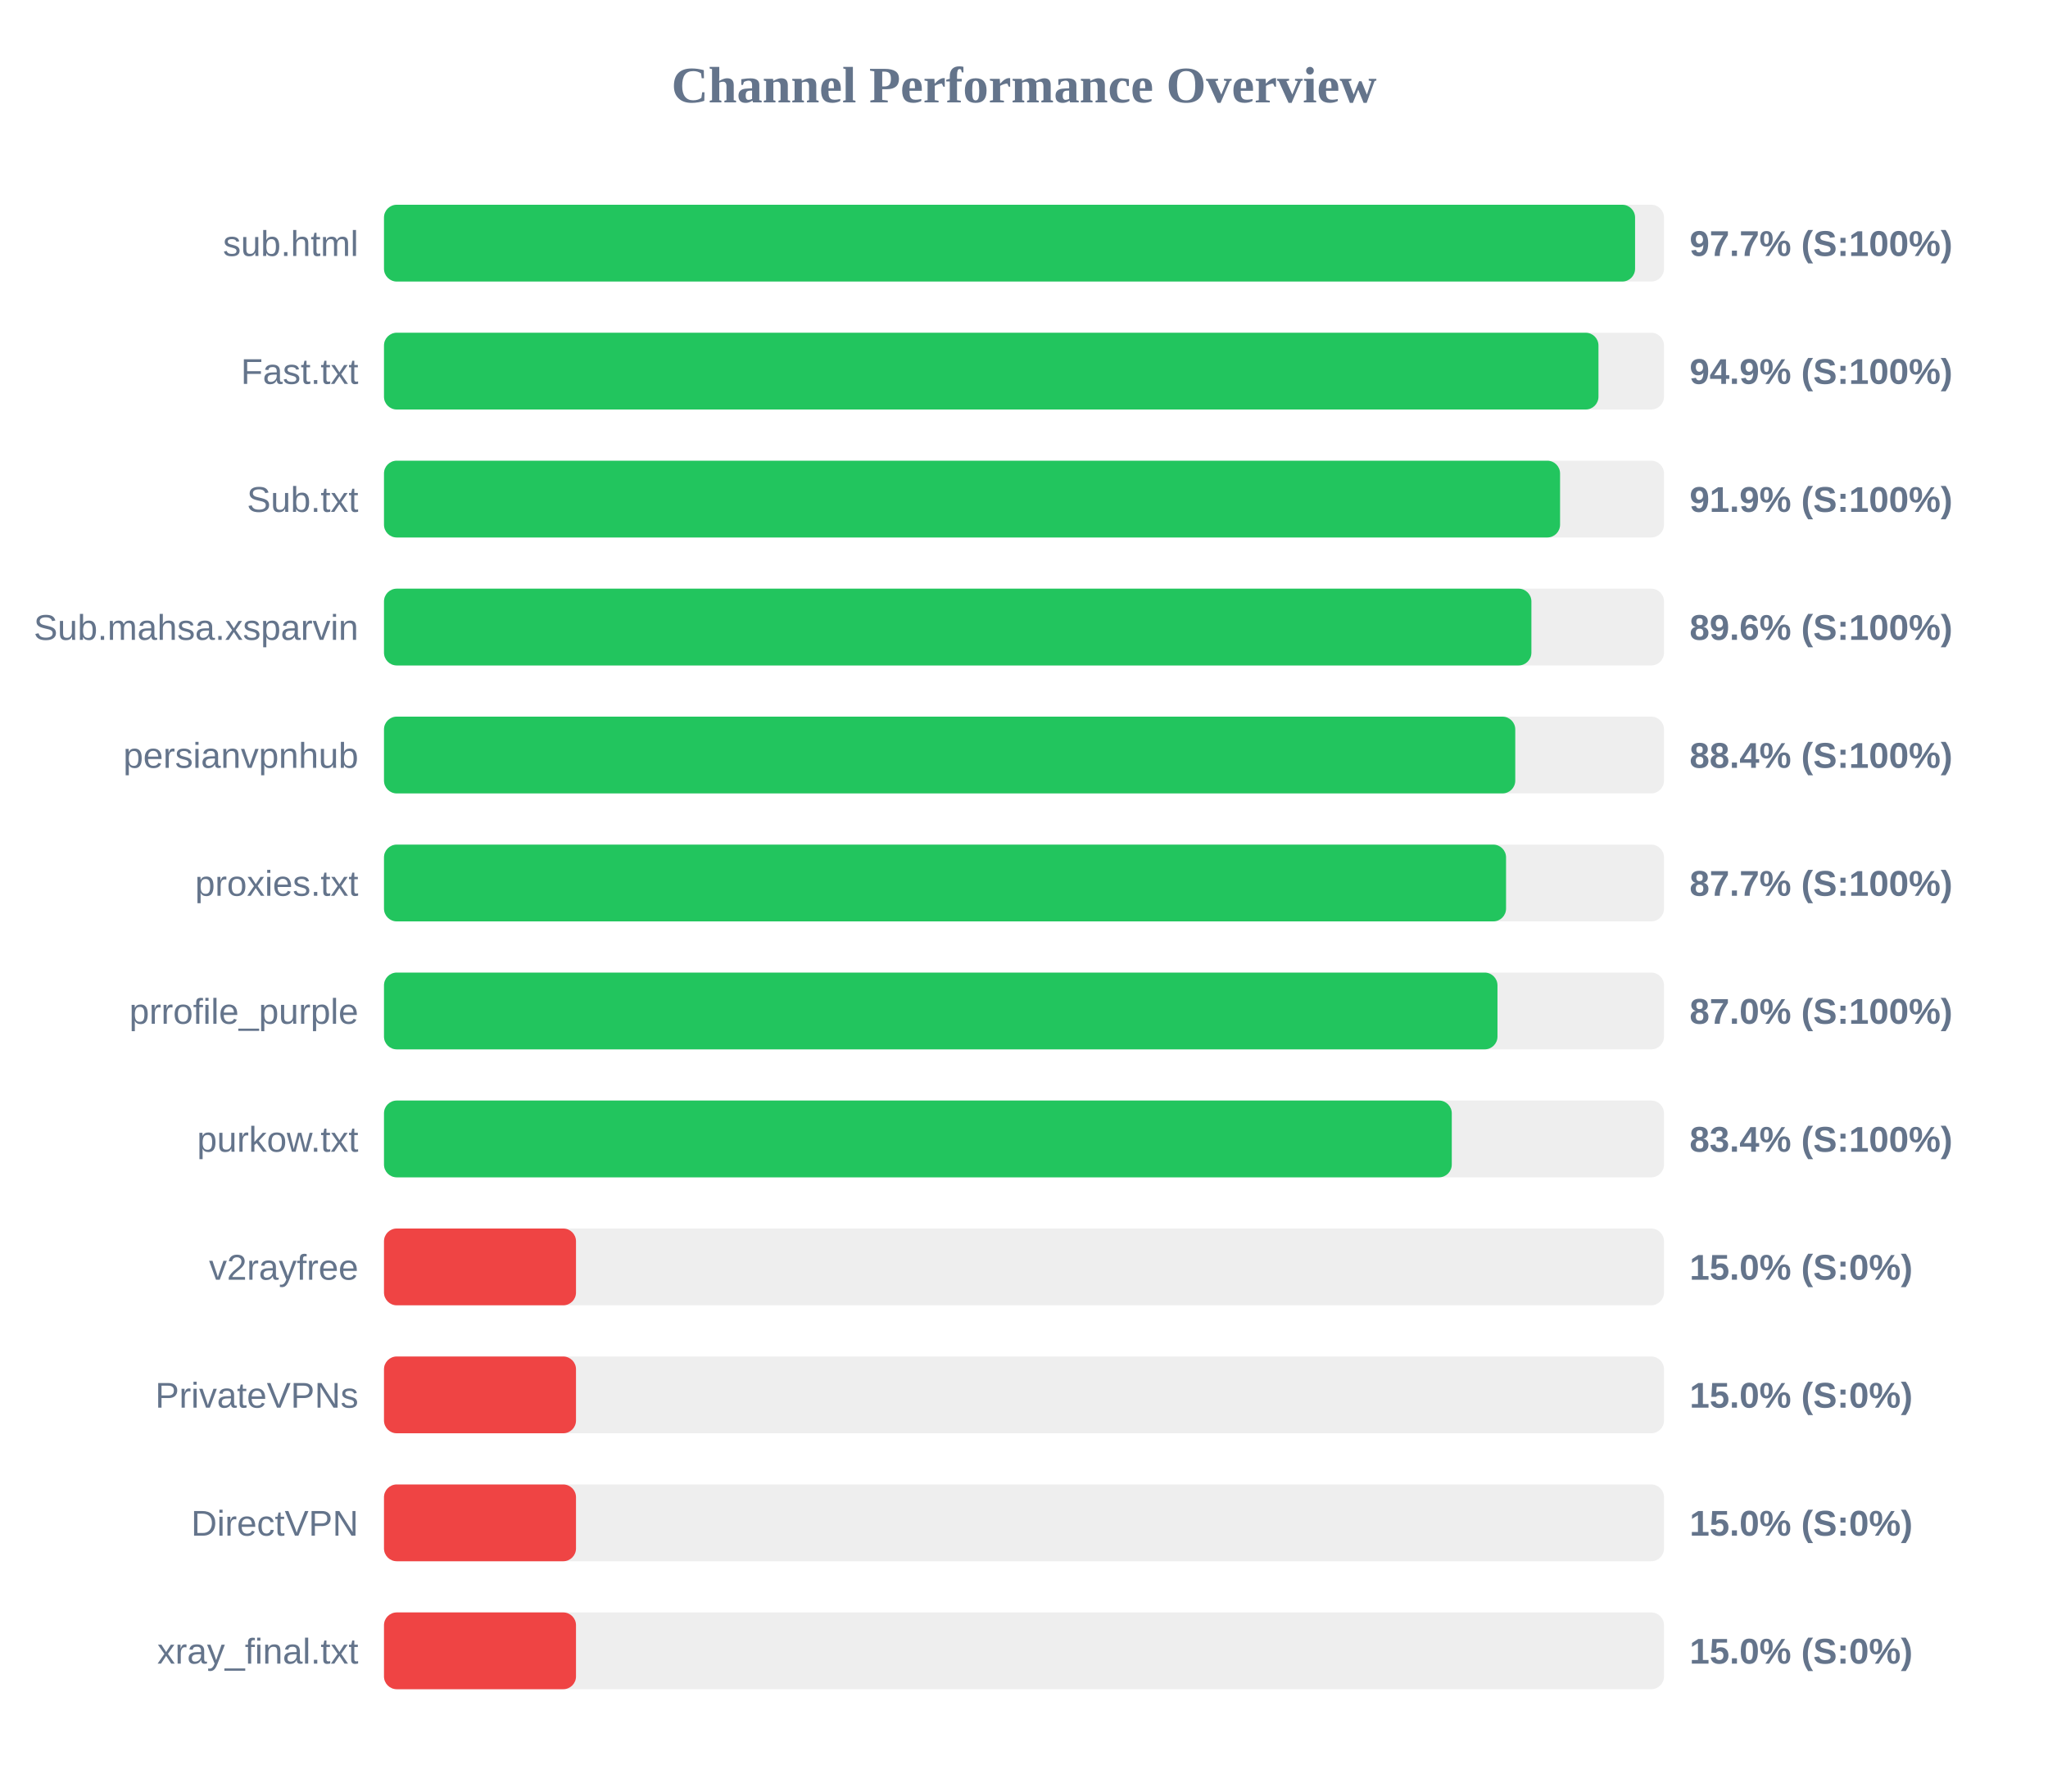
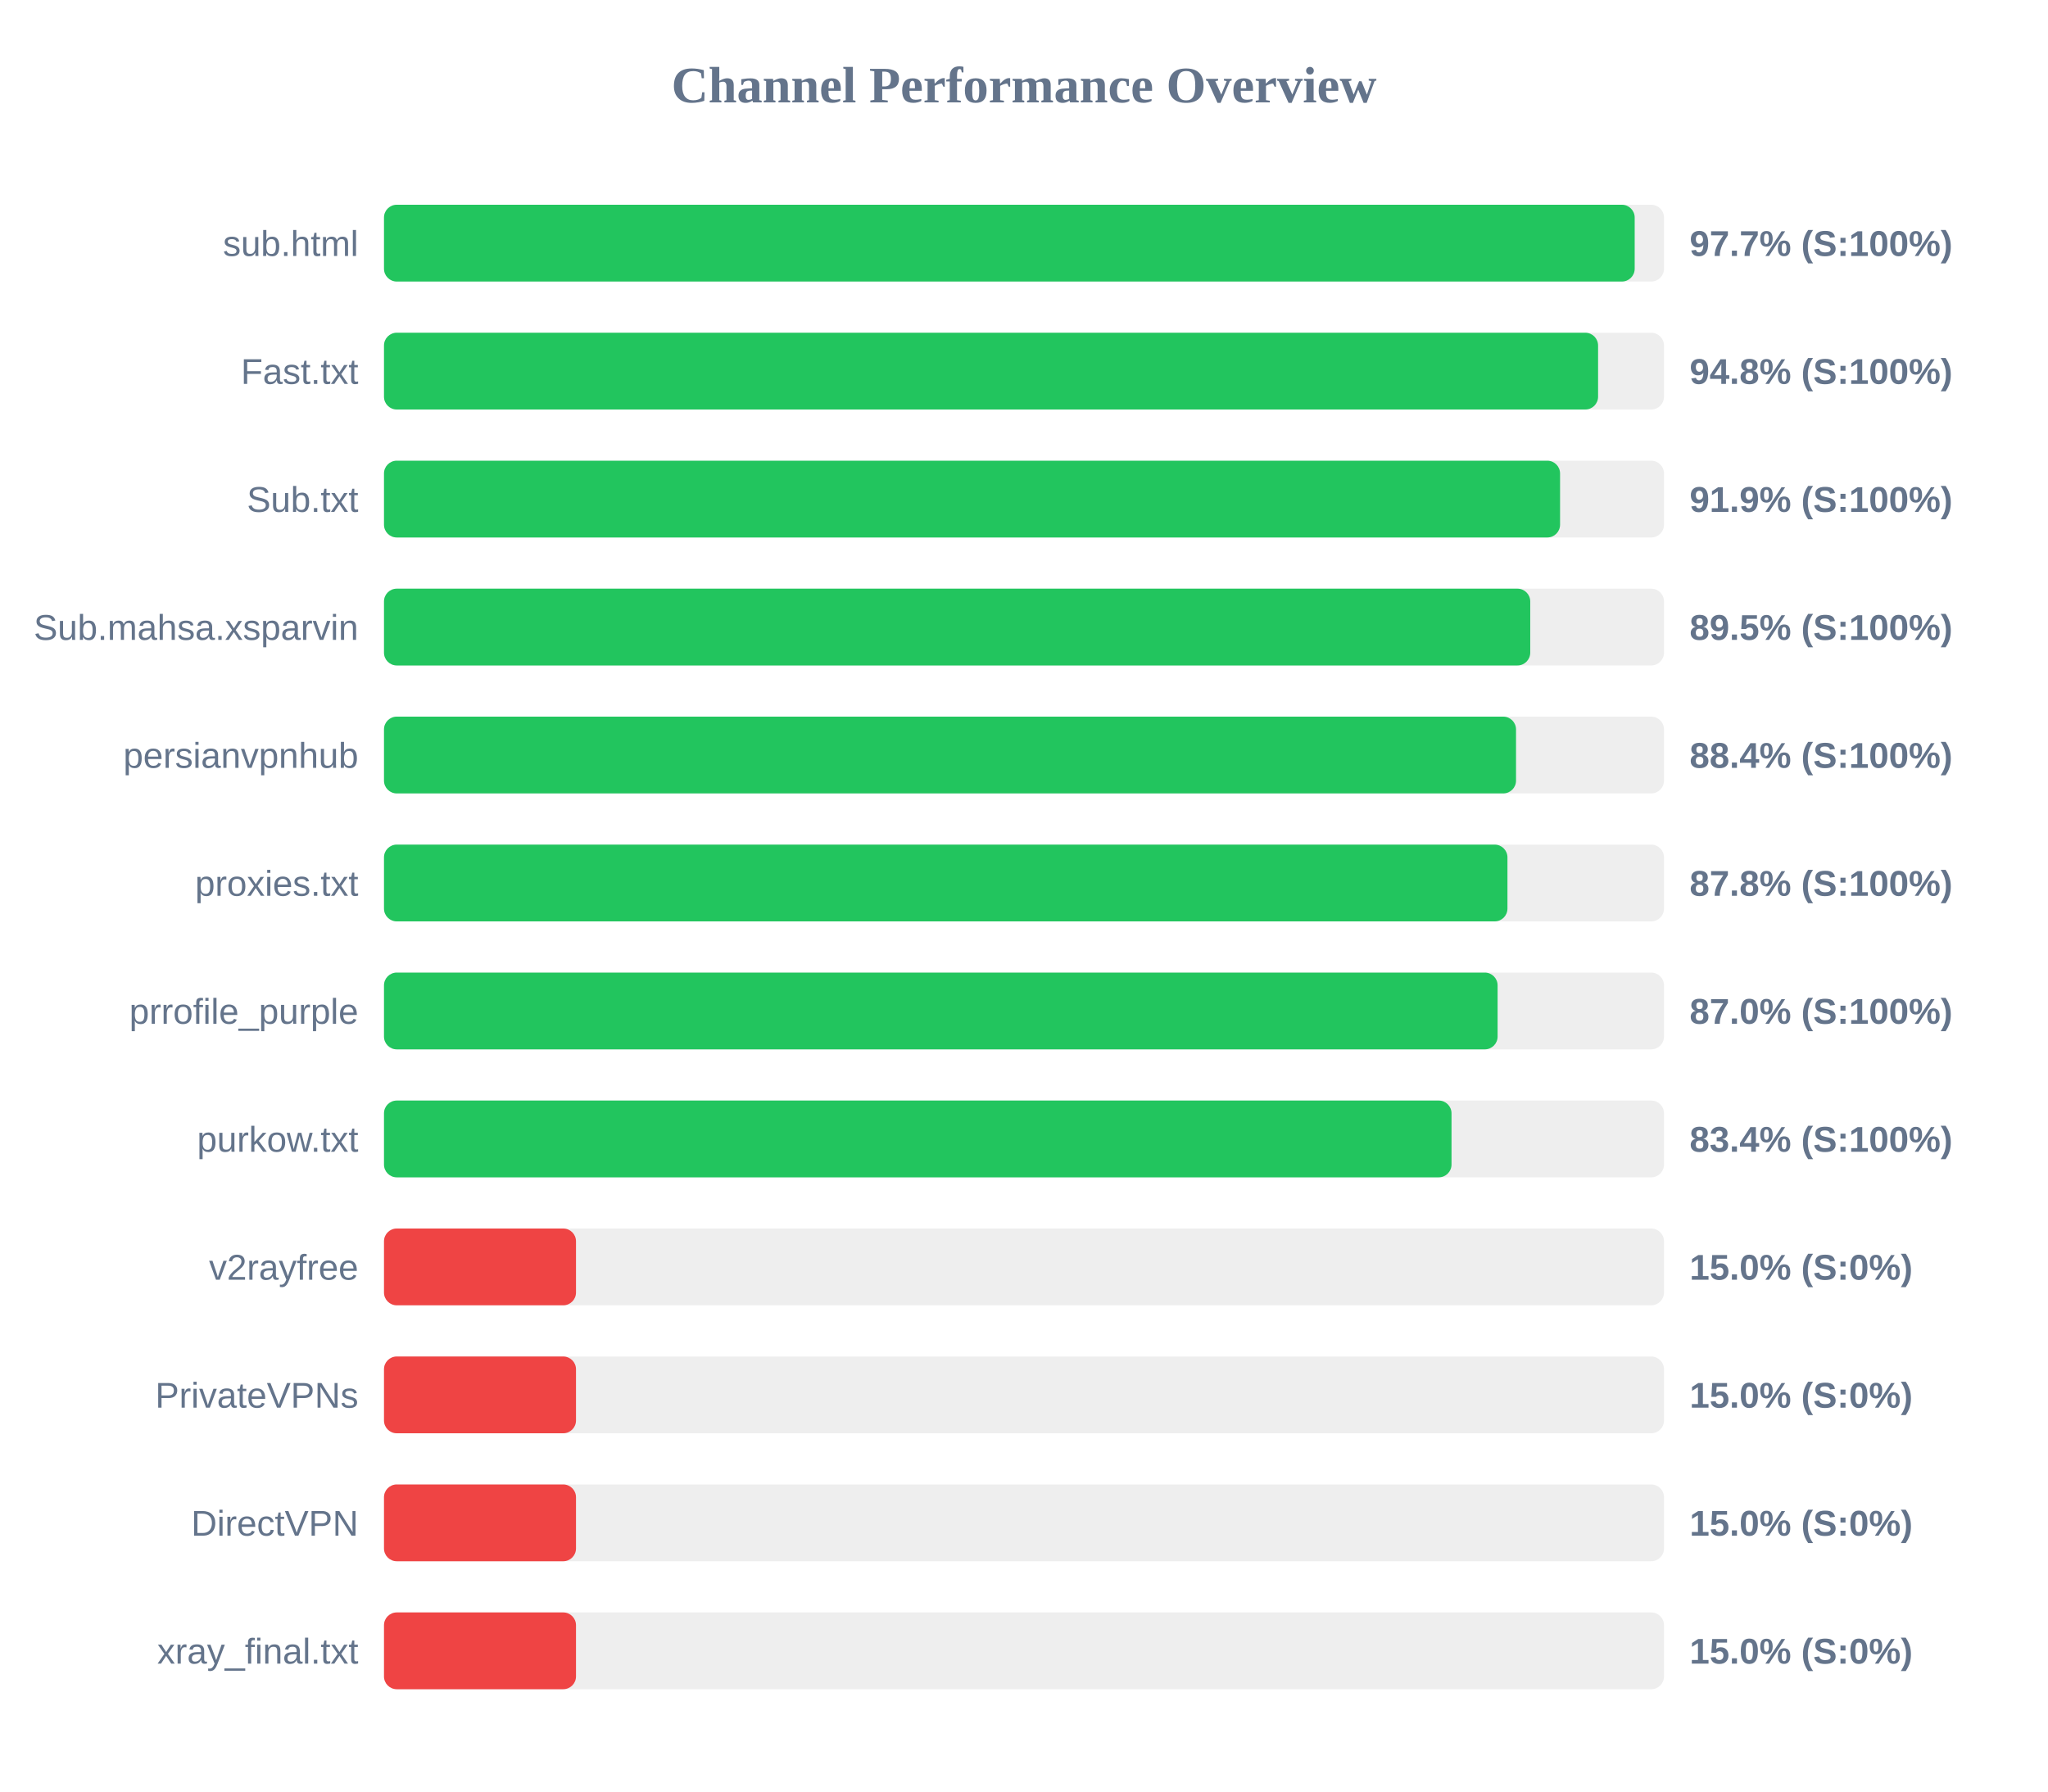
<svg xmlns="http://www.w3.org/2000/svg" width="800" height="700" version="1.1">
  <style>
        .row { font: 14px Arial; fill: #64748b; }
        .score { font: bold 14px Arial; fill: #64748b; }
    </style>
  <text x="400" y="40" text-anchor="middle" font-size="20px" font-weight="bold" fill="#64748b">Channel Performance Overview</text>
  <rect x="150" y="80" width="500" height="30" fill="#eee" rx="5" />
-   <rect x="150" y="80" width="488.7" height="30" fill="#22c55e" rx="5" />
+   <rect x="150" y="80" width="488.55" height="30" fill="#22c55e" rx="5" />
  <text x="140" y="100" text-anchor="end" class="row">sub.html</text>
  <text x="660" y="100" text-anchor="start" class="score">97.7% (S:100%)</text>
  <rect x="150" y="130" width="500" height="30" fill="#eee" rx="5" />
-   <rect x="150" y="130" width="474.4" height="30" fill="#22c55e" rx="5" />
+   <rect x="150" y="130" width="474.25" height="30" fill="#22c55e" rx="5" />
  <text x="140" y="150" text-anchor="end" class="row">Fast.txt</text>
-   <text x="660" y="150" text-anchor="start" class="score">94.9% (S:100%)</text>
+   <text x="660" y="150" text-anchor="start" class="score">94.8% (S:100%)</text>
  <rect x="150" y="180" width="500" height="30" fill="#eee" rx="5" />
  <rect x="150" y="180" width="459.4" height="30" fill="#22c55e" rx="5" />
  <text x="140" y="200" text-anchor="end" class="row">Sub.txt</text>
  <text x="660" y="200" text-anchor="start" class="score">91.9% (S:100%)</text>
  <rect x="150" y="230" width="500" height="30" fill="#eee" rx="5" />
-   <rect x="150" y="230" width="448.2" height="30" fill="#22c55e" rx="5" />
+   <rect x="150" y="230" width="447.75" height="30" fill="#22c55e" rx="5" />
  <text x="140" y="250" text-anchor="end" class="row">Sub.mahsa.xsparvin</text>
-   <text x="660" y="250" text-anchor="start" class="score">89.6% (S:100%)</text>
+   <text x="660" y="250" text-anchor="start" class="score">89.5% (S:100%)</text>
  <rect x="150" y="280" width="500" height="30" fill="#eee" rx="5" />
-   <rect x="150" y="280" width="441.9" height="30" fill="#22c55e" rx="5" />
+   <rect x="150" y="280" width="442.2" height="30" fill="#22c55e" rx="5" />
  <text x="140" y="300" text-anchor="end" class="row">persianvpnhub</text>
  <text x="660" y="300" text-anchor="start" class="score">88.4% (S:100%)</text>
  <rect x="150" y="330" width="500" height="30" fill="#eee" rx="5" />
-   <rect x="150" y="330" width="438.3" height="30" fill="#22c55e" rx="5" />
+   <rect x="150" y="330" width="438.85" height="30" fill="#22c55e" rx="5" />
  <text x="140" y="350" text-anchor="end" class="row">proxies.txt</text>
-   <text x="660" y="350" text-anchor="start" class="score">87.7% (S:100%)</text>
+   <text x="660" y="350" text-anchor="start" class="score">87.8% (S:100%)</text>
  <rect x="150" y="380" width="500" height="30" fill="#eee" rx="5" />
-   <rect x="150" y="380" width="434.95" height="30" fill="#22c55e" rx="5" />
+   <rect x="150" y="380" width="435.0" height="30" fill="#22c55e" rx="5" />
  <text x="140" y="400" text-anchor="end" class="row">prrofile_purple</text>
  <text x="660" y="400" text-anchor="start" class="score">87.0% (S:100%)</text>
  <rect x="150" y="430" width="500" height="30" fill="#eee" rx="5" />
-   <rect x="150" y="430" width="417.1" height="30" fill="#22c55e" rx="5" />
+   <rect x="150" y="430" width="417.0" height="30" fill="#22c55e" rx="5" />
  <text x="140" y="450" text-anchor="end" class="row">purkow.txt</text>
  <text x="660" y="450" text-anchor="start" class="score">83.4% (S:100%)</text>
  <rect x="150" y="480" width="500" height="30" fill="#eee" rx="5" />
  <rect x="150" y="480" width="75.0" height="30" fill="#ef4444" rx="5" />
  <text x="140" y="500" text-anchor="end" class="row">v2rayfree</text>
  <text x="660" y="500" text-anchor="start" class="score">15.0% (S:0%)</text>
  <rect x="150" y="530" width="500" height="30" fill="#eee" rx="5" />
  <rect x="150" y="530" width="75.0" height="30" fill="#ef4444" rx="5" />
  <text x="140" y="550" text-anchor="end" class="row">PrivateVPNs</text>
  <text x="660" y="550" text-anchor="start" class="score">15.0% (S:0%)</text>
  <rect x="150" y="580" width="500" height="30" fill="#eee" rx="5" />
  <rect x="150" y="580" width="75.0" height="30" fill="#ef4444" rx="5" />
  <text x="140" y="600" text-anchor="end" class="row">DirectVPN</text>
  <text x="660" y="600" text-anchor="start" class="score">15.0% (S:0%)</text>
  <rect x="150" y="630" width="500" height="30" fill="#eee" rx="5" />
  <rect x="150" y="630" width="75.0" height="30" fill="#ef4444" rx="5" />
  <text x="140" y="650" text-anchor="end" class="row">xray_final.txt</text>
  <text x="660" y="650" text-anchor="start" class="score">15.0% (S:0%)</text>
</svg>
